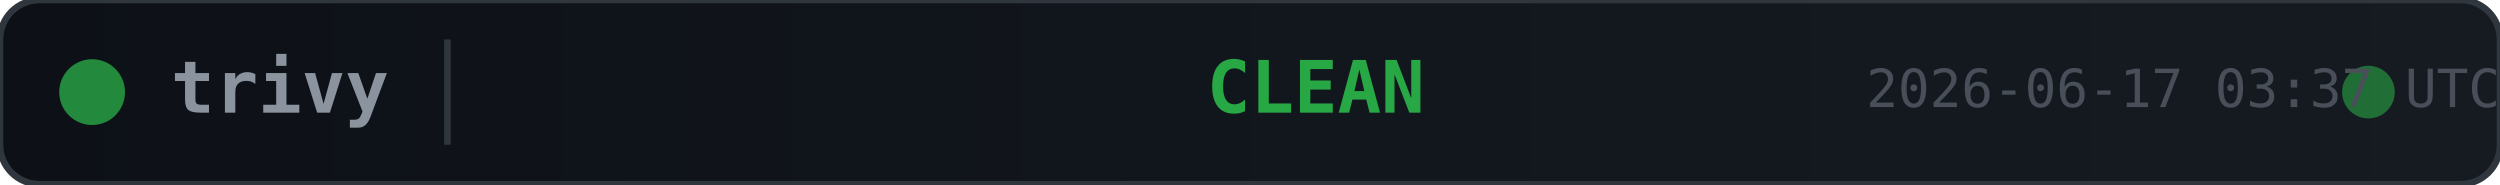
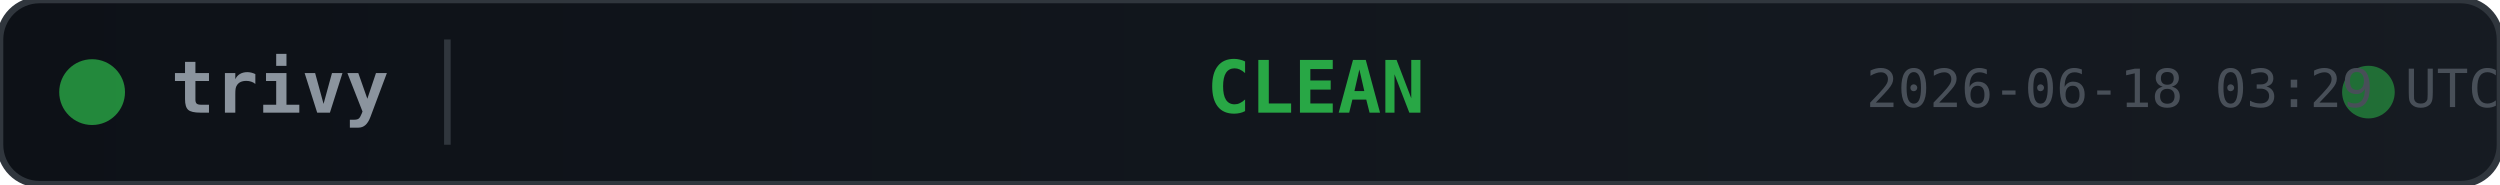
<svg xmlns="http://www.w3.org/2000/svg" width="380" height="28">
  <defs>
    <linearGradient id="bg" x1="0" y1="0" x2="1" y2="0">
      <stop offset="0%" stop-color="#0d1117" />
      <stop offset="100%" stop-color="#161b22" />
    </linearGradient>
  </defs>
  <rect width="380" height="28" rx="6" fill="url(#bg)" stroke="#30363d" stroke-width="1" />
  <circle cx="14" cy="14" r="5" fill="#28a745" opacity="0.8">
    <animate attributeName="opacity" values="0.8;0.4;0.8" dur="2s" repeatCount="indefinite" />
  </circle>
  <text x="26" y="14" fill="#8b949e" font-family="monospace" font-size="11" font-weight="600" dominant-baseline="middle">trivy</text>
  <line x1="68" y1="6" x2="68" y2="22" stroke="#30363d" stroke-width="1" />
  <text x="200" y="14" fill="#28a745" font-family="monospace" font-size="11" font-weight="700" text-anchor="middle" dominant-baseline="middle">CLEAN</text>
  <circle cx="360" cy="14" r="4" fill="#28a745" opacity="0.6">
    <animate attributeName="r" values="4;6;4" dur="1.5s" repeatCount="indefinite" />
    <animate attributeName="opacity" values="0.6;0.2;0.6" dur="1.5s" repeatCount="indefinite" />
  </circle>
-   <text x="380" y="14" fill="#484f58" font-family="monospace" font-size="8" text-anchor="end" dominant-baseline="middle">2026-06-17 03:37 UTC</text>
+   <text x="380" y="14" fill="#484f58" font-family="monospace" font-size="8" text-anchor="end" dominant-baseline="middle">2026-06-18 03:29 UTC</text>
</svg>
